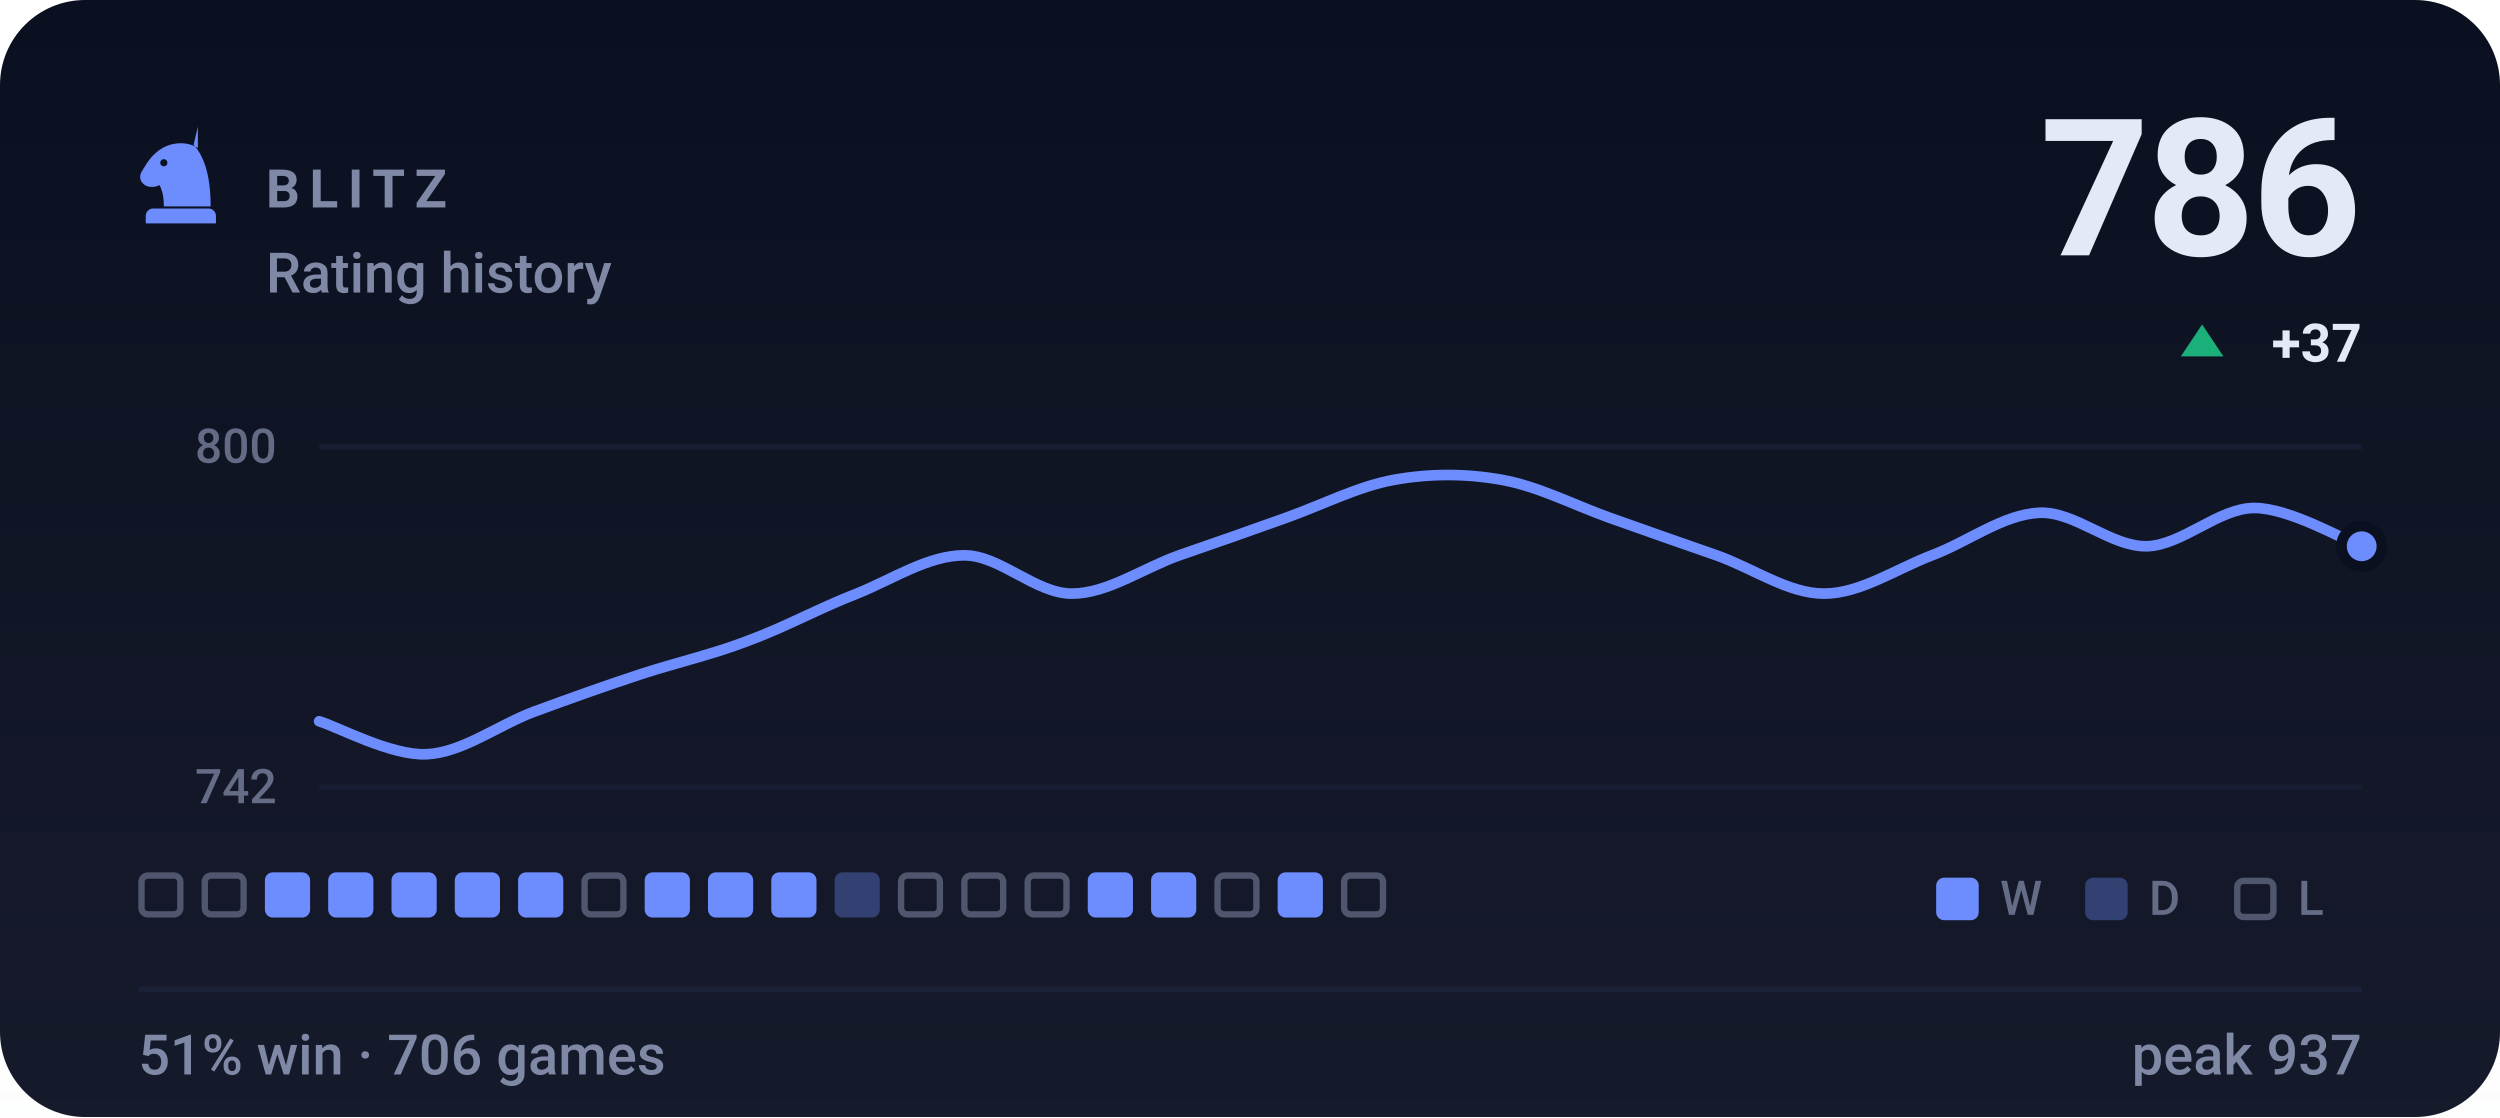
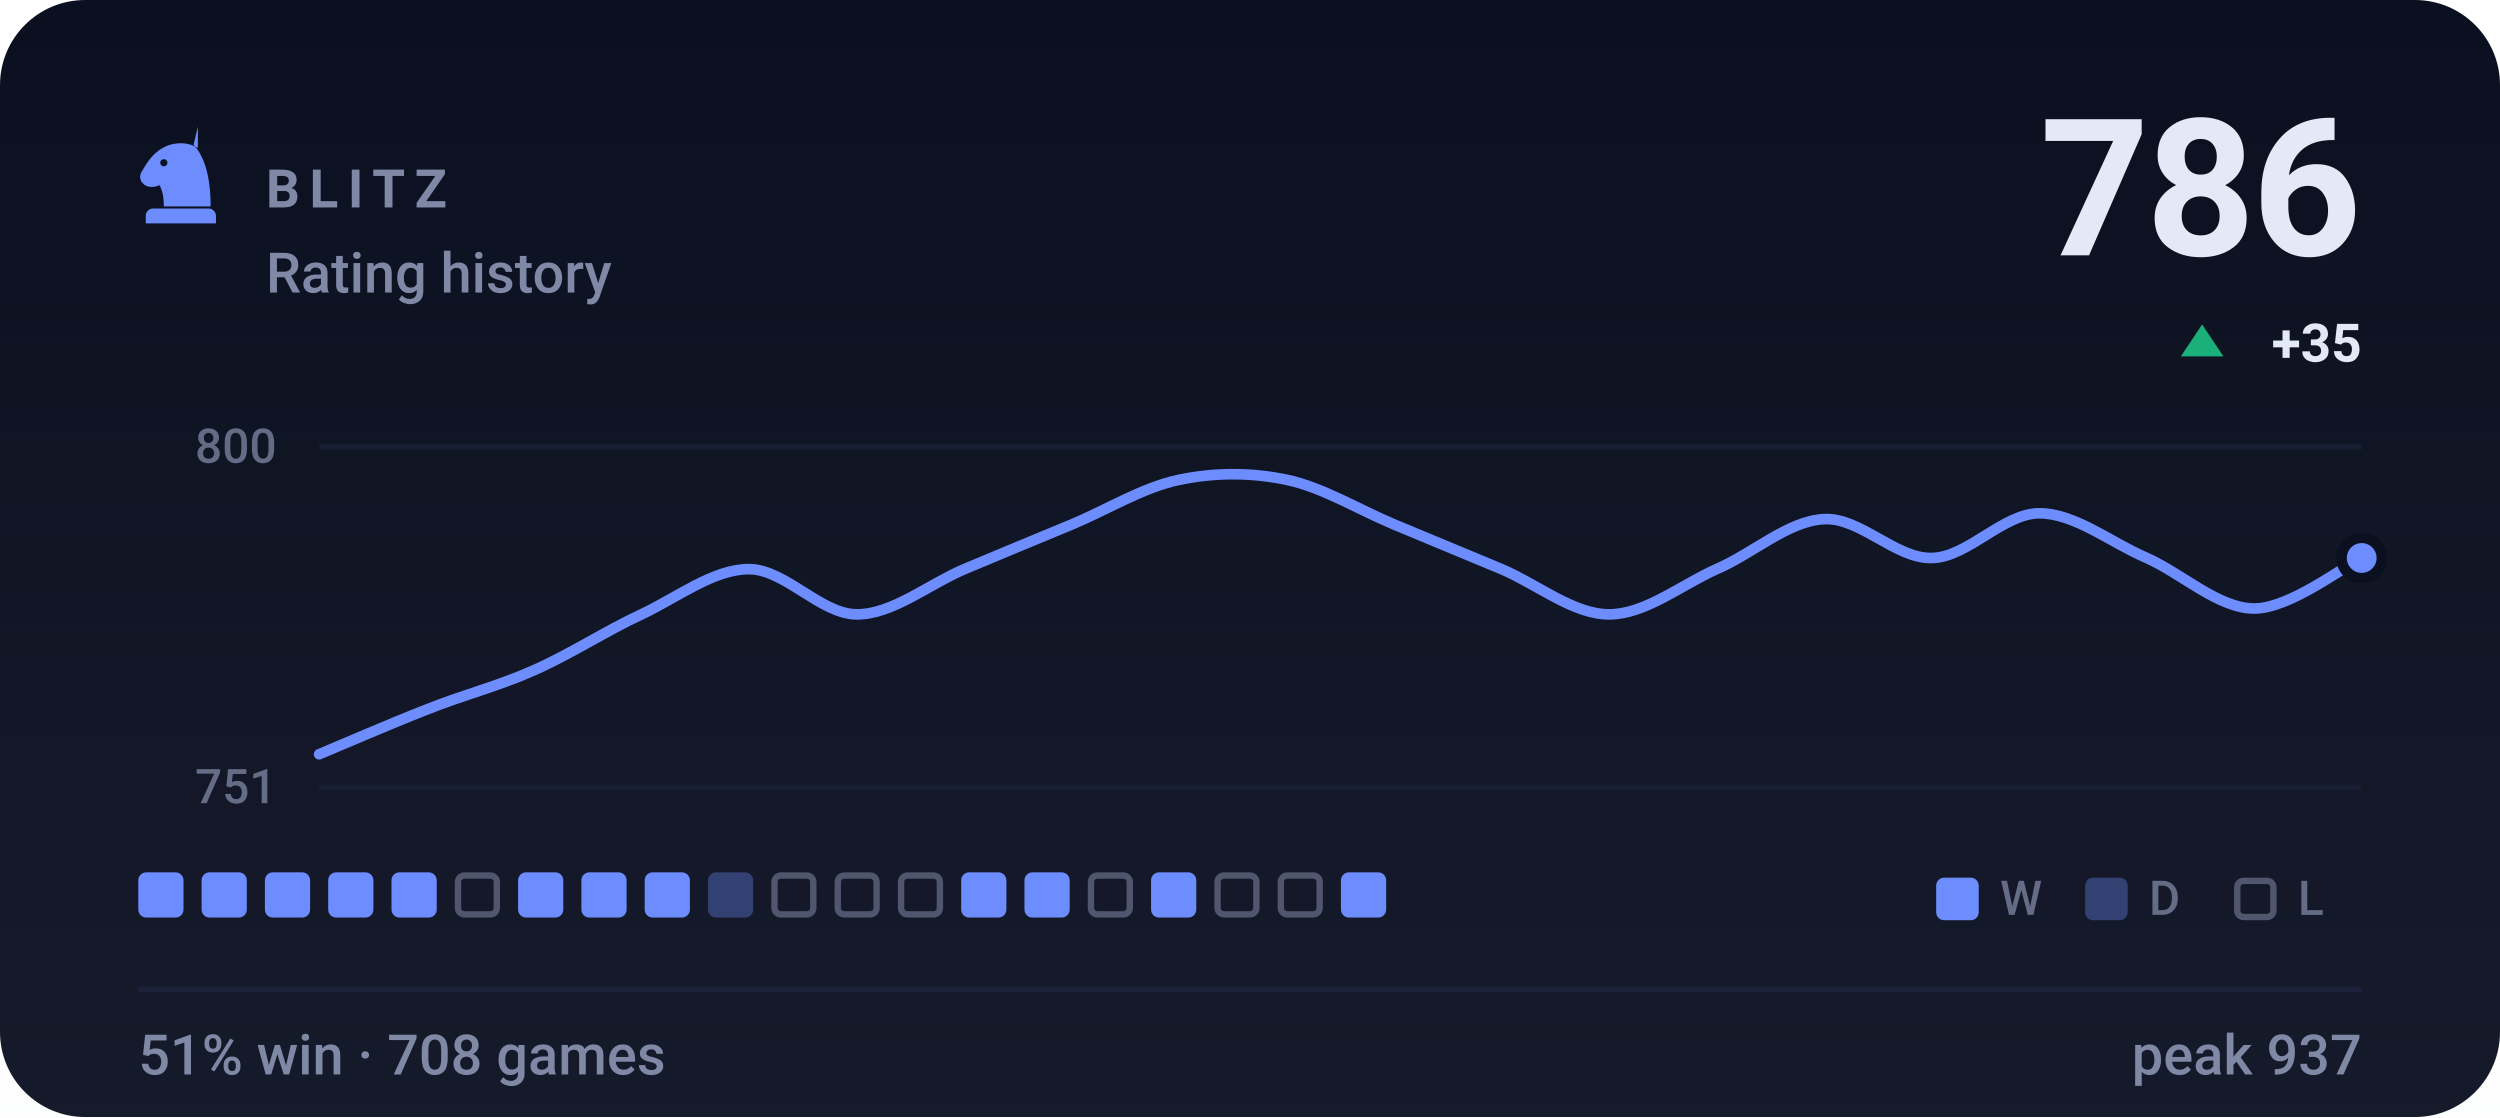
- <svg xmlns="http://www.w3.org/2000/svg" viewBox="0 0 470 210" width="470" height="210" role="img" aria-label="BLITZ rating history, currently 786, 51% win rate over 706 games">
+ <svg xmlns="http://www.w3.org/2000/svg" viewBox="0 0 470 210" width="470" height="210" role="img" aria-label="BLITZ rating history, currently 786, 51% win rate over 708 games">
  <style>svg{font-family:-apple-system,BlinkMacSystemFont,'Segoe UI',Roboto,'Helvetica Neue',Arial,sans-serif}text{fill:#e4e9f7;white-space:pre}.bg{fill:#0b1020}.acc{fill:#6d8dff}.win{fill:#1baf7a}.draw{fill:#8b8f96}.loss{fill:#d03b3b}.lbl{font-size:10px;font-weight:600;letter-spacing:.18em;fill:#7f88a5}.cap{font-size:10.5px;font-weight:500;fill:#7f88a5}.num{font-family:-apple-system,BlinkMacSystemFont,'Segoe UI',Roboto,'Helvetica Neue',Arial,sans-serif;font-weight:700;letter-spacing:-.02em}.tick{font-size:9px;font-weight:500;fill:#7f88a5;opacity:.75}.dl{font-size:10px;font-weight:600}.rule{stroke:#1a2138;stroke-width:1;fill:none}.grid{stroke:#1a2138;stroke-width:1;fill:none;opacity:.7}.ln{fill:none;stroke:#6d8dff;stroke-width:2;stroke-linecap:round;stroke-linejoin:round}.ring{stroke:#0b1020;stroke-width:2}.hollow{fill:none;stroke-width:1.5}.sq{fill:#e4e9f7;opacity:.035}</style>
  <rect class="bg" width="470" height="210" rx="16" />
  <defs>
    <linearGradient id="gp" x1="0" y1="0" x2="0" y2="1">
      <stop offset="0" stop-color="#e4e9f7" stop-opacity="0" />
      <stop offset="1" stop-color="#e4e9f7" stop-opacity=".05" />
    </linearGradient>
  </defs>
  <rect width="470" height="210" fill="url(#gp)" />
  <g class="acc" transform="translate(24.0,22.8) scale(0.2)">
    <path fill-rule="evenodd" d="M66 5l-4 17c9 10 16 27 16 58H34c0-8-1-14-4-20-6 3-13 2-16-2-3-3-3-8 0-12 3-5 6-10 10-14 6-6 13-10 21-11 7-1 14 0 21 4zM37.4 39a3.4 3.4 0 1 0-6.8 0 3.4 3.4 0 1 0 6.8 0zM24 82h52c3.9 0 7 3.1 7 7v7H17v-7c0-3.9 3.1-7 7-7z" />
  </g>
  <text class="lbl" x="50" y="39">BLITZ</text>
  <text class="cap" x="50" y="55">Rating history</text>
  <text class="num" x="444" y="48" text-anchor="end" style="font-size:36px">786</text>
  <path fill="#1baf7a" d="M414 61L418 67H410Z" />
-   <text class="dl" x="444" y="68" text-anchor="end" fill="#1baf7a">+37</text>
+   <text class="dl" x="444" y="68" text-anchor="end" fill="#1baf7a">+35</text>
  <line class="grid" x1="60" y1="84" x2="444" y2="84" />
  <line class="grid" x1="60" y1="148" x2="444" y2="148" />
  <text class="tick" x="52" y="87" text-anchor="end">800</text>
-   <text class="tick" x="52" y="151" text-anchor="end">742</text>
-   <path class="ln" d="M60.0 135.6C63.4 136.6 73.5 142.1 80.2 141.8C86.9 141.5 93.7 136.3 100.4 133.8C107.2 131.3 113.9 128.9 120.6 126.7C127.4 124.5 134.1 123.0 140.8 120.4C147.6 117.9 154.3 114.2 161.1 111.6C167.8 108.9 174.5 104.4 181.3 104.4C188.0 104.4 194.7 111.6 201.5 111.6C208.2 111.6 214.9 106.8 221.7 104.4C228.4 102.1 235.2 99.7 241.9 97.3C248.6 94.9 255.4 91.4 262.1 90.2C268.8 89.0 275.6 89.0 282.3 90.2C289.1 91.4 295.8 94.9 302.5 97.3C309.3 99.7 316.0 102.1 322.7 104.4C329.5 106.8 336.2 111.6 342.9 111.6C349.7 111.6 356.4 107.0 363.2 104.4C369.9 101.9 376.6 96.7 383.4 96.4C390.1 96.1 396.8 102.8 403.6 102.7C410.3 102.5 417.1 95.5 423.8 95.5C430.5 95.5 440.6 101.5 444.0 102.7" />
-   <circle class="acc ring" cx="444.0" cy="102.7" r="3.8" />
-   <rect x="26.6" y="164.6" width="7.3" height="7.3" rx="1.2" fill="none" stroke="#7f88a5" stroke-width="1.2" opacity=".55" />
-   <rect x="38.5" y="164.6" width="7.3" height="7.3" rx="1.2" fill="none" stroke="#7f88a5" stroke-width="1.2" opacity=".55" />
+   <text class="tick" x="52" y="151" text-anchor="end">751</text>
+   <path class="ln" d="M60.0 141.8C63.4 140.4 73.5 136.0 80.2 133.4C86.9 130.7 93.7 129.0 100.4 126.0C107.2 123.0 113.9 118.6 120.6 115.5C127.4 112.3 134.1 107.0 140.8 107.0C147.6 107.0 154.3 115.5 161.1 115.5C167.8 115.5 174.5 109.9 181.3 107.0C188.0 104.2 194.7 101.4 201.5 98.6C208.2 95.8 214.9 91.6 221.7 90.2C228.4 88.8 235.2 88.8 241.9 90.2C248.6 91.6 255.4 95.8 262.1 98.6C268.8 101.4 275.6 104.2 282.3 107.0C289.1 109.9 295.8 115.5 302.5 115.5C309.3 115.5 316.0 110.0 322.7 107.0C329.5 104.1 336.2 97.9 342.9 97.6C349.7 97.2 356.4 105.1 363.2 104.9C369.9 104.8 376.6 96.5 383.4 96.5C390.1 96.5 396.8 102.0 403.6 104.9C410.3 107.9 417.1 114.4 423.8 114.4C430.5 114.4 440.6 106.5 444.0 104.9" />
+   <circle class="acc ring" cx="444.0" cy="104.9" r="3.8" />
+   <rect x="26.0" y="164" width="8.5" height="8.5" rx="1.5" fill="#6d8dff" />
+   <rect x="37.9" y="164" width="8.5" height="8.5" rx="1.5" fill="#6d8dff" />
  <rect x="49.8" y="164" width="8.5" height="8.5" rx="1.5" fill="#6d8dff" />
  <rect x="61.7" y="164" width="8.5" height="8.5" rx="1.5" fill="#6d8dff" />
  <rect x="73.6" y="164" width="8.5" height="8.5" rx="1.5" fill="#6d8dff" />
-   <rect x="85.5" y="164" width="8.5" height="8.5" rx="1.5" fill="#6d8dff" />
+   <rect x="86.1" y="164.6" width="7.3" height="7.3" rx="1.2" fill="none" stroke="#7f88a5" stroke-width="1.2" opacity=".55" />
  <rect x="97.4" y="164" width="8.5" height="8.5" rx="1.5" fill="#6d8dff" />
-   <rect x="109.9" y="164.6" width="7.3" height="7.3" rx="1.2" fill="none" stroke="#7f88a5" stroke-width="1.2" opacity=".55" />
+   <rect x="109.3" y="164" width="8.5" height="8.5" rx="1.5" fill="#6d8dff" />
  <rect x="121.2" y="164" width="8.5" height="8.5" rx="1.5" fill="#6d8dff" />
-   <rect x="133.1" y="164" width="8.5" height="8.5" rx="1.5" fill="#6d8dff" />
-   <rect x="145.0" y="164" width="8.5" height="8.5" rx="1.5" fill="#6d8dff" />
-   <rect x="156.9" y="164" width="8.5" height="8.5" rx="1.5" fill="#6d8dff" opacity=".34" />
+   <rect x="133.1" y="164" width="8.5" height="8.5" rx="1.5" fill="#6d8dff" opacity=".34" />
+   <rect x="145.6" y="164.6" width="7.3" height="7.3" rx="1.2" fill="none" stroke="#7f88a5" stroke-width="1.2" opacity=".55" />
+   <rect x="157.5" y="164.6" width="7.3" height="7.3" rx="1.2" fill="none" stroke="#7f88a5" stroke-width="1.2" opacity=".55" />
  <rect x="169.4" y="164.6" width="7.3" height="7.3" rx="1.2" fill="none" stroke="#7f88a5" stroke-width="1.2" opacity=".55" />
-   <rect x="181.3" y="164.6" width="7.3" height="7.3" rx="1.2" fill="none" stroke="#7f88a5" stroke-width="1.2" opacity=".55" />
-   <rect x="193.2" y="164.6" width="7.3" height="7.3" rx="1.2" fill="none" stroke="#7f88a5" stroke-width="1.2" opacity=".55" />
-   <rect x="204.5" y="164" width="8.5" height="8.5" rx="1.5" fill="#6d8dff" />
+   <rect x="180.7" y="164" width="8.5" height="8.5" rx="1.5" fill="#6d8dff" />
+   <rect x="192.6" y="164" width="8.5" height="8.5" rx="1.5" fill="#6d8dff" />
+   <rect x="205.1" y="164.6" width="7.3" height="7.3" rx="1.2" fill="none" stroke="#7f88a5" stroke-width="1.2" opacity=".55" />
  <rect x="216.4" y="164" width="8.5" height="8.5" rx="1.5" fill="#6d8dff" />
  <rect x="228.9" y="164.6" width="7.3" height="7.3" rx="1.2" fill="none" stroke="#7f88a5" stroke-width="1.2" opacity=".55" />
-   <rect x="240.2" y="164" width="8.5" height="8.5" rx="1.5" fill="#6d8dff" />
-   <rect x="252.7" y="164.6" width="7.3" height="7.3" rx="1.2" fill="none" stroke="#7f88a5" stroke-width="1.2" opacity=".55" />
+   <rect x="240.8" y="164.6" width="7.3" height="7.3" rx="1.2" fill="none" stroke="#7f88a5" stroke-width="1.2" opacity=".55" />
+   <rect x="252.1" y="164" width="8.5" height="8.5" rx="1.5" fill="#6d8dff" />
  <rect x="364" y="165" width="8" height="8" rx="1.5" fill="#6d8dff" />
  <text class="tick" x="376" y="172">W</text>
  <rect x="392" y="165" width="8" height="8" rx="1.5" fill="#6d8dff" opacity=".34" />
  <text class="tick" x="404" y="172">D</text>
  <rect x="420.6" y="165.6" width="6.8" height="6.8" rx="1.2" fill="none" stroke="#7f88a5" stroke-width="1.2" opacity=".55" />
  <text class="tick" x="432" y="172">L</text>
  <line class="rule" x1="26" y1="186" x2="444" y2="186" />
-   <text class="cap" x="26" y="202">51% win · 706 games</text>
+   <text class="cap" x="26" y="202">51% win · 708 games</text>
  <text class="cap" x="444" y="202" text-anchor="end">peak 937</text>
</svg>
